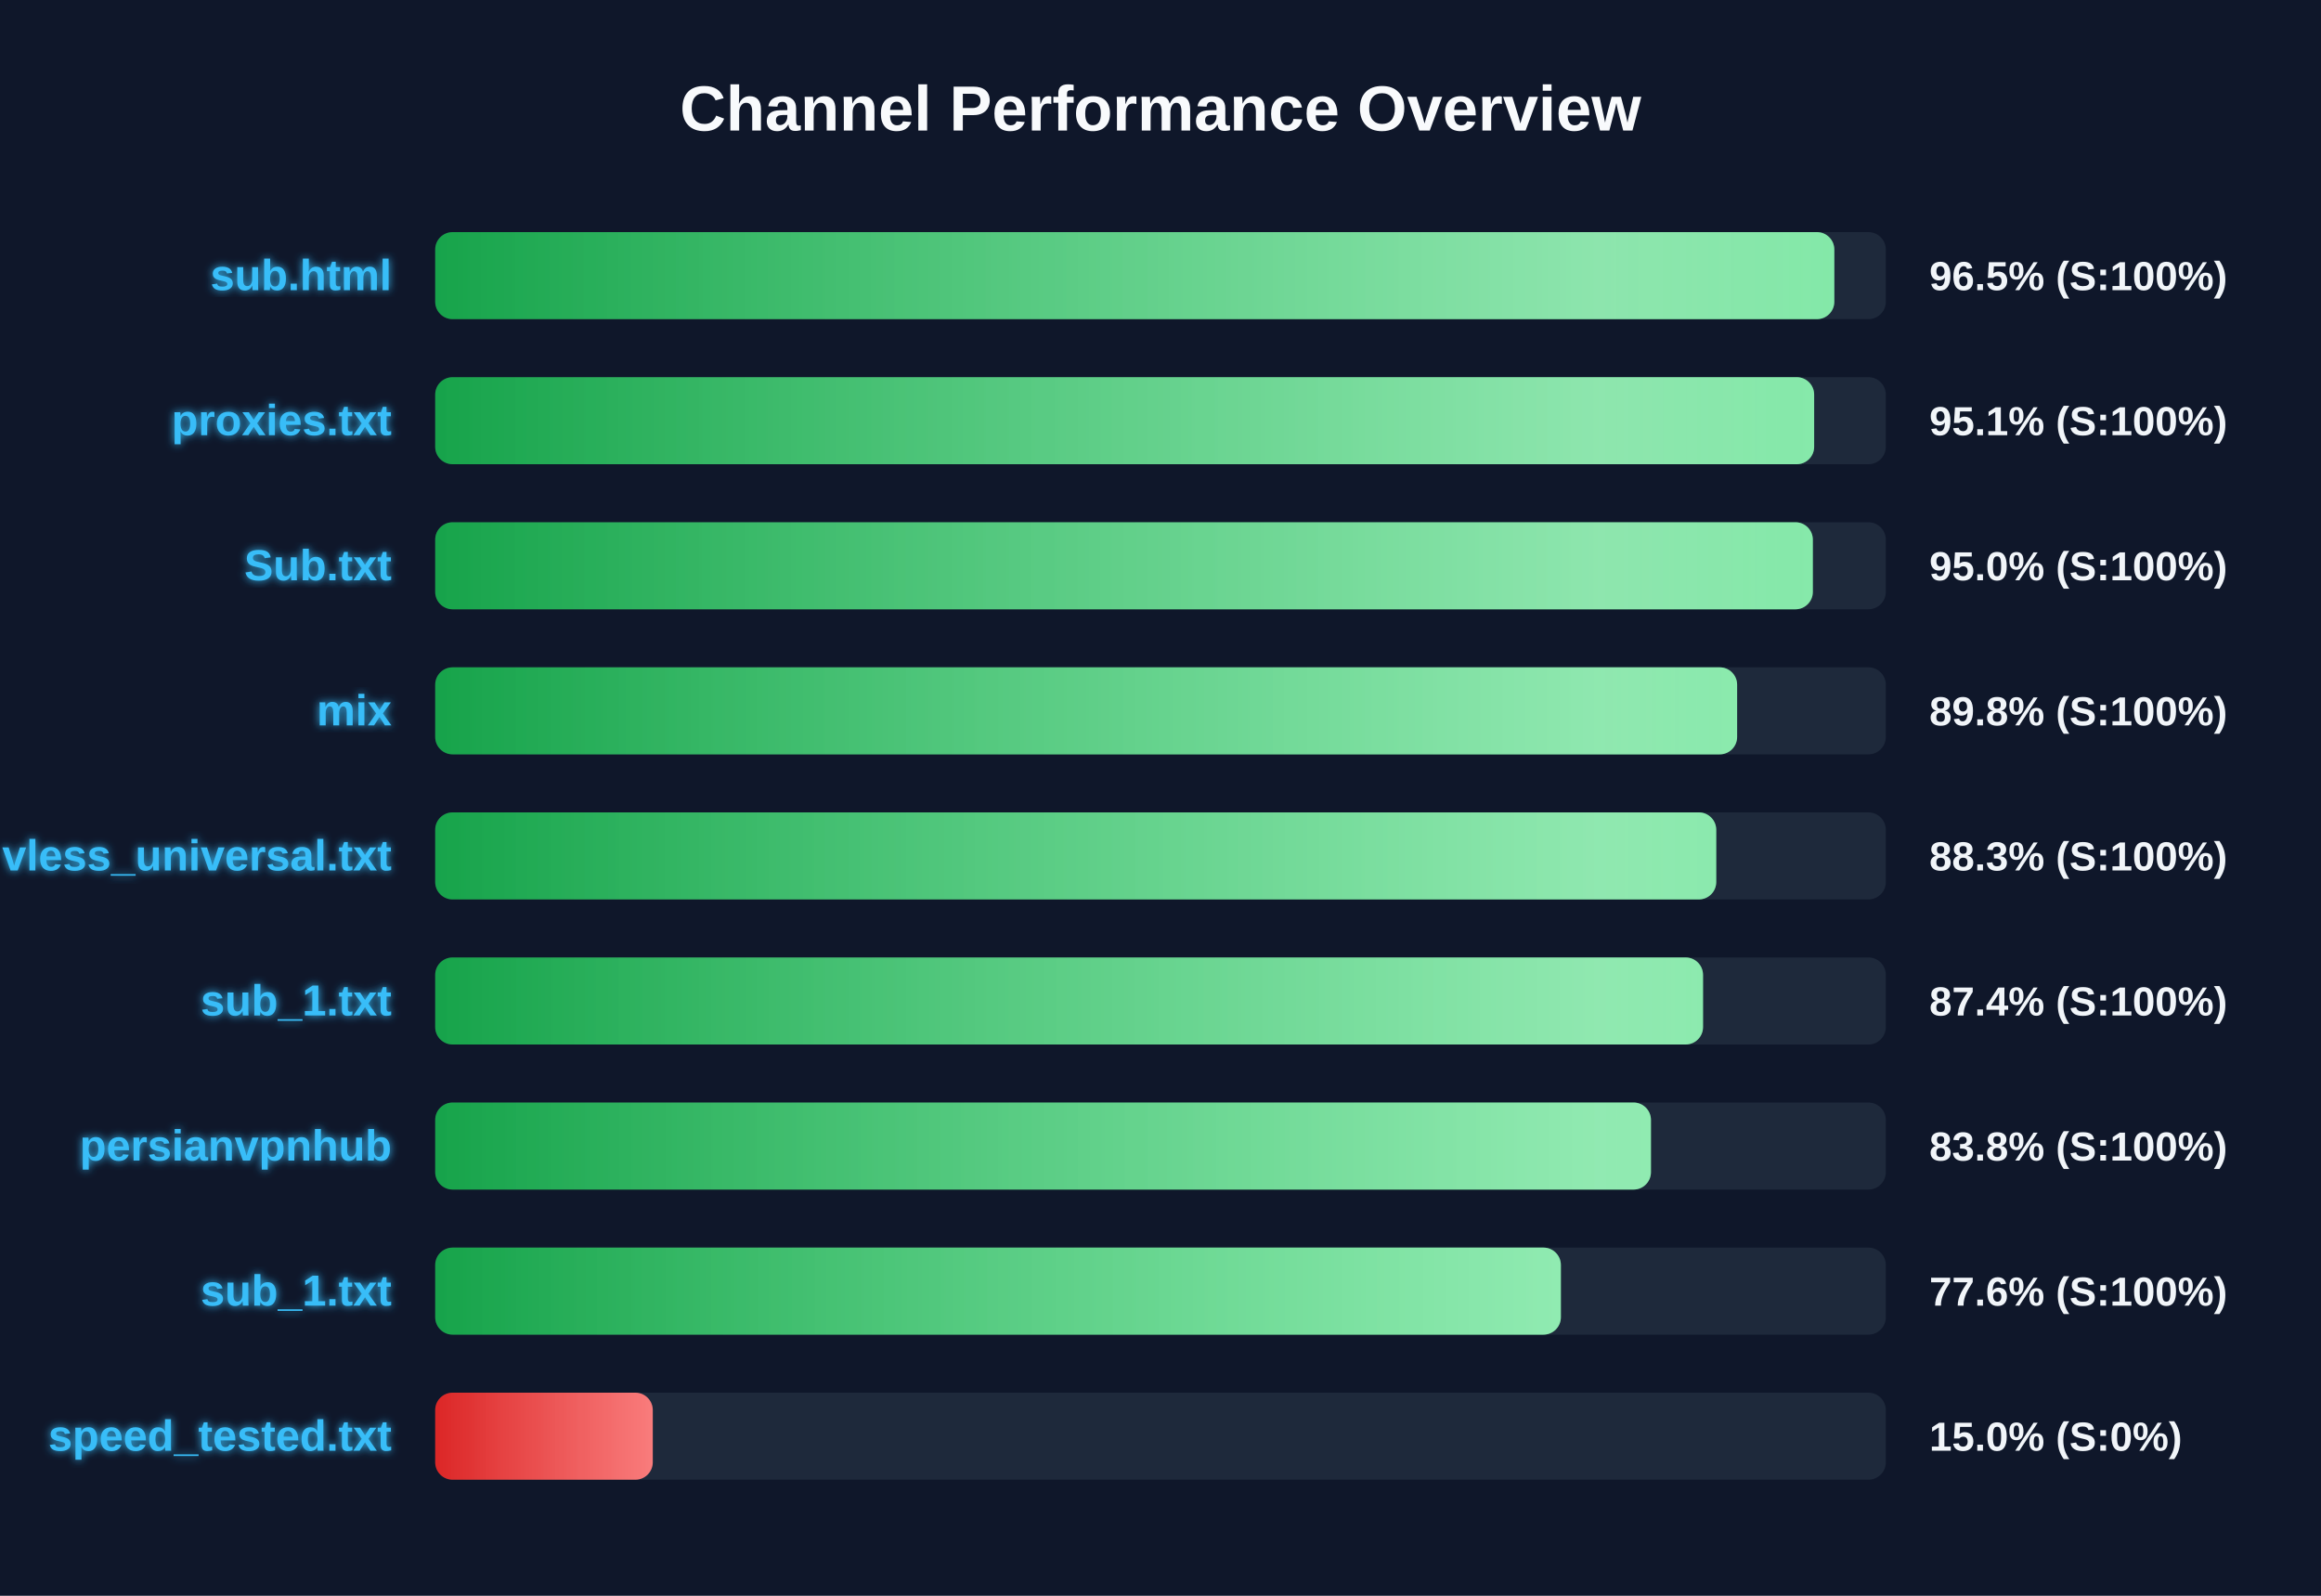
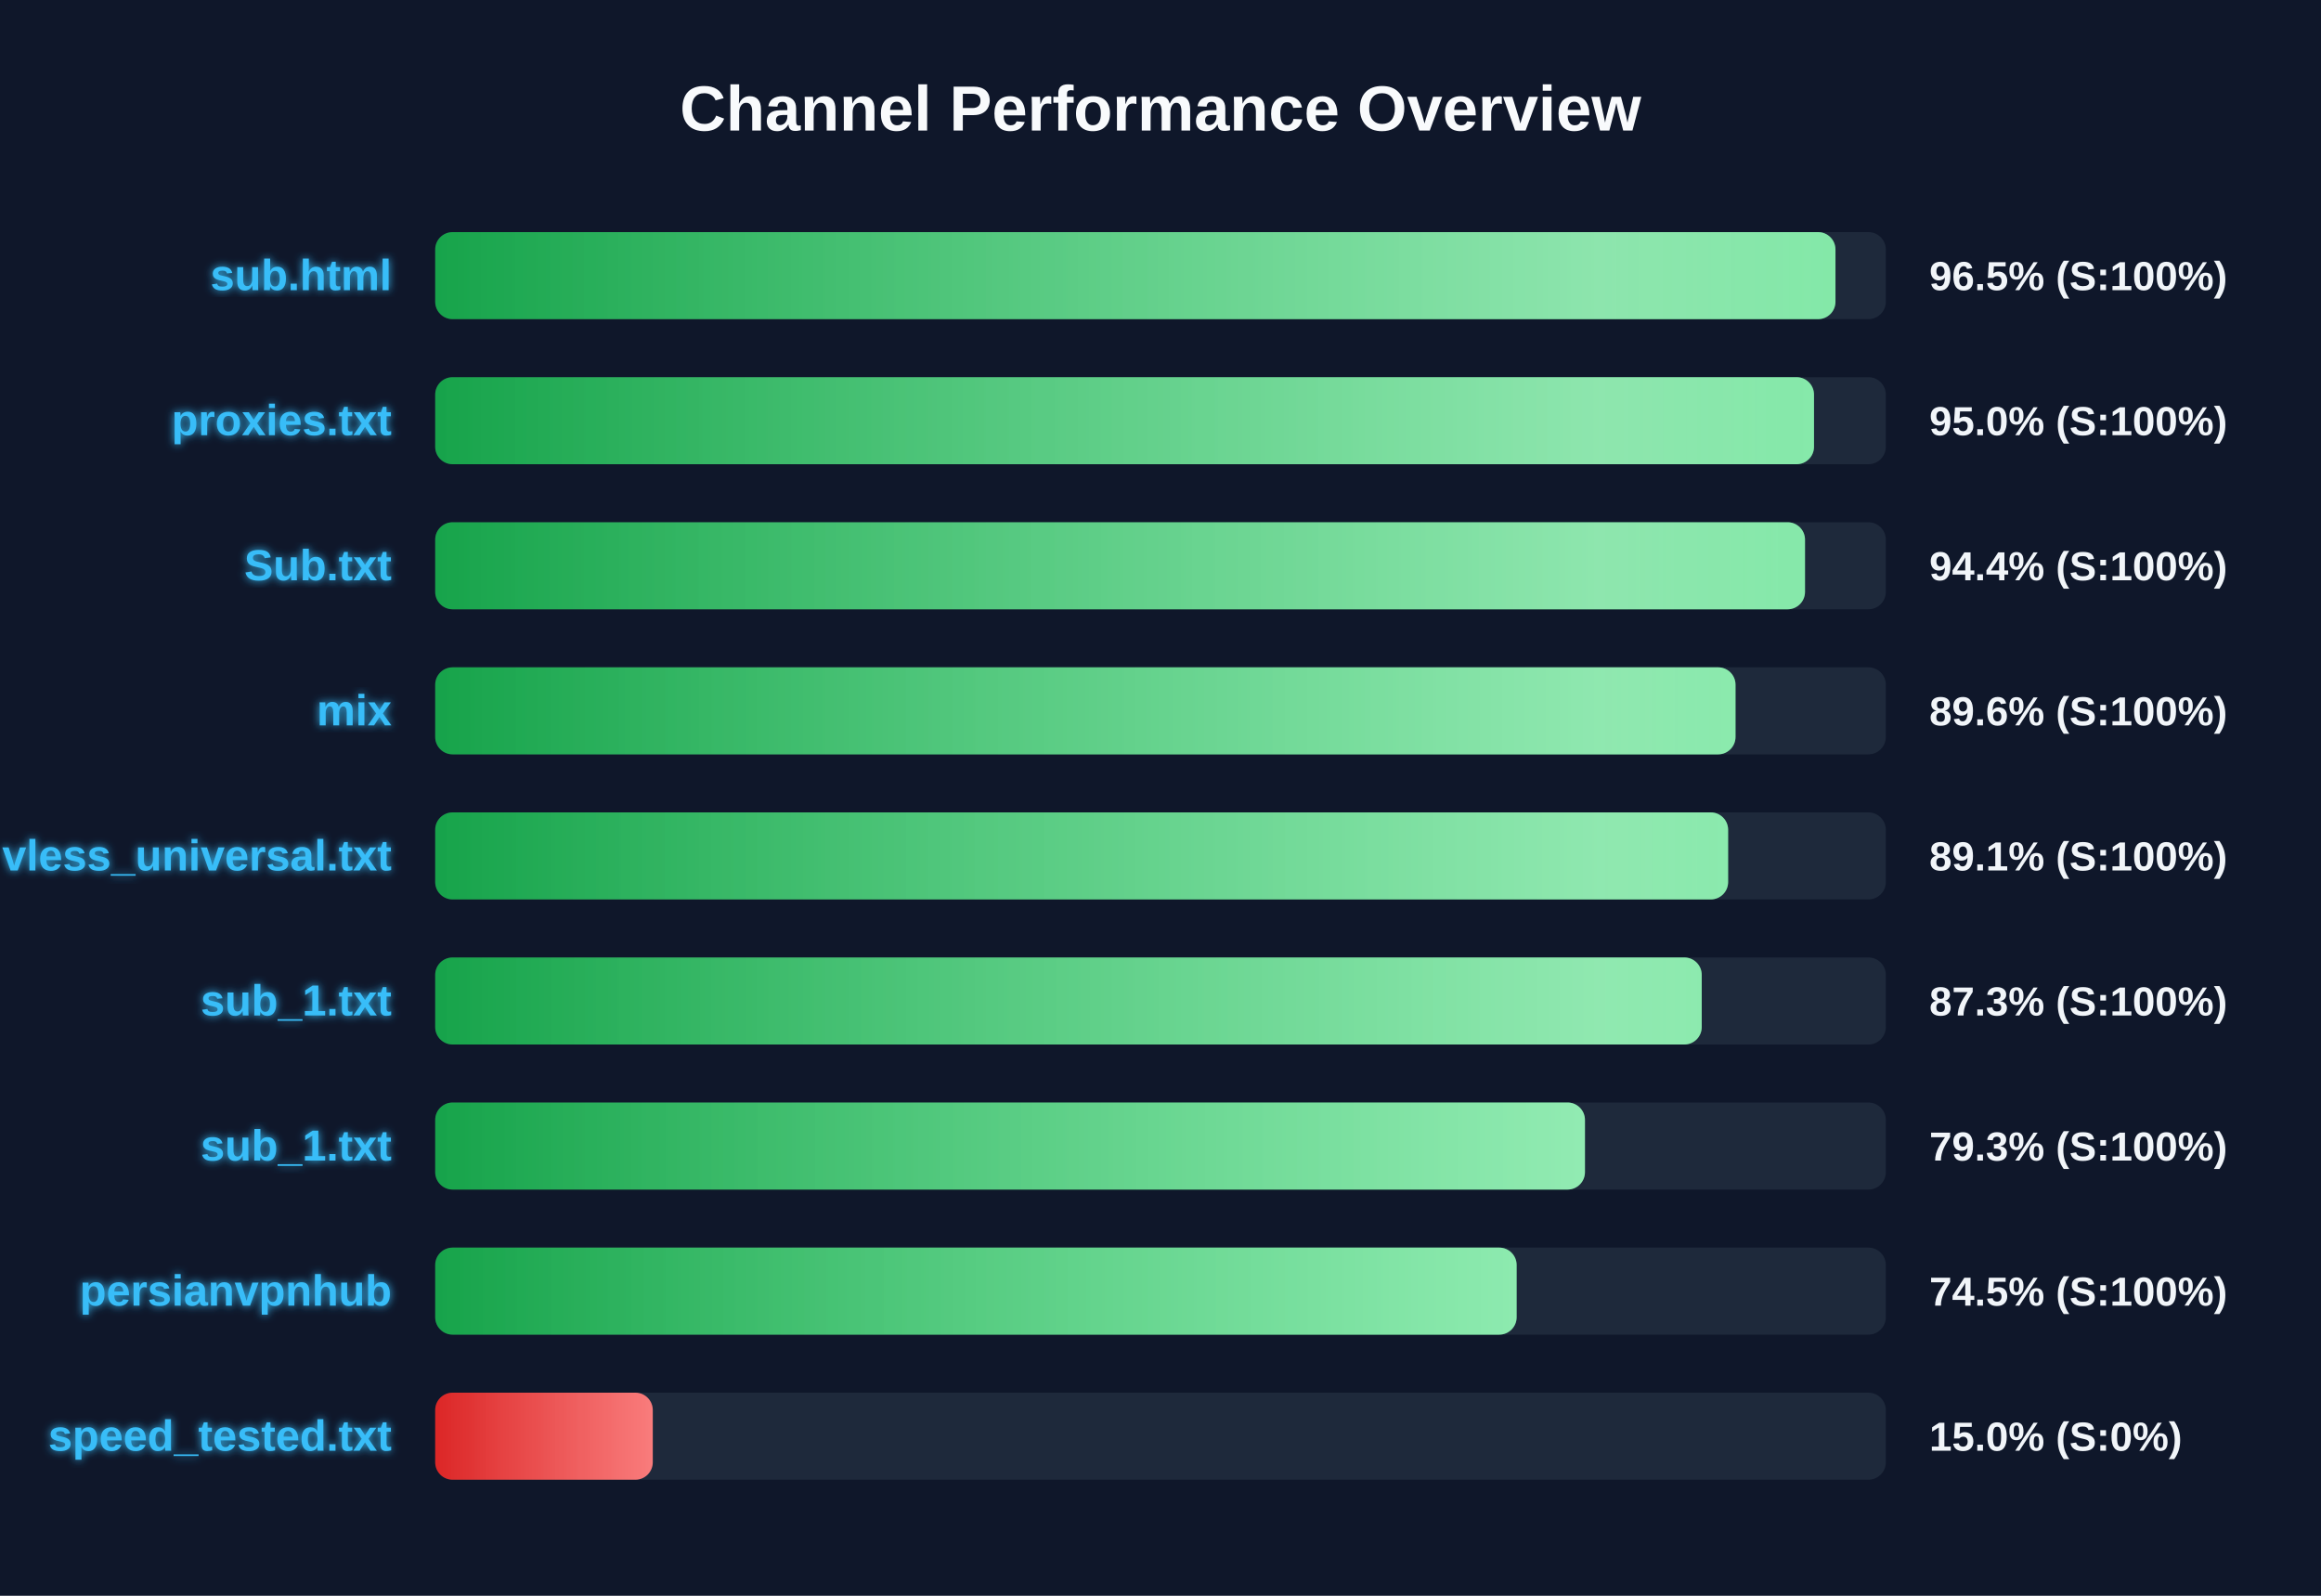
<svg xmlns="http://www.w3.org/2000/svg" width="800" height="550" version="1.1">
  <defs>
    <linearGradient id="grad-green" x1="0%" y1="0%" x2="100%" y2="0%">
      <stop offset="0%" stop-color="#16a34a" />
      <stop offset="100%" stop-color="#4ade80" />
    </linearGradient>
    <linearGradient id="grad-yellow" x1="0%" y1="0%" x2="100%" y2="0%">
      <stop offset="0%" stop-color="#ca8a04" />
      <stop offset="100%" stop-color="#fde047" />
    </linearGradient>
    <linearGradient id="grad-red" x1="0%" y1="0%" x2="100%" y2="0%">
      <stop offset="0%" stop-color="#dc2626" />
      <stop offset="100%" stop-color="#f87171" />
    </linearGradient>
    <linearGradient id="shimmer" x1="0%" y1="0%" x2="100%" y2="0%">
      <stop offset="0%" stop-color="rgba(255,255,255,0)" />
      <stop offset="50%" stop-color="rgba(255,255,255,0.4)" />
      <stop offset="100%" stop-color="rgba(255,255,255,0)" />
    </linearGradient>
    <filter id="glow" x="-20%" y="-20%" width="140%" height="140%">
      <feGaussianBlur stdDeviation="1.5" result="blur" />
      <feComposite in="SourceGraphic" in2="blur" operator="over" />
    </filter>
  </defs>
  <style>
        .bg-rect { fill: #0f172a; }
        .title { font: bold 22px 'Segoe UI', Arial, sans-serif; fill: #f8fafc; }
        .row { font: bold 15px 'Segoe UI', Arial, sans-serif; fill: #38bdf8; filter: url(#glow); }
        .score { font: bold 14px 'Segoe UI', Arial, sans-serif; fill: #f1f5f9; }
        @keyframes shimmer-anim {
            0% { transform: translateX(-100%); }
            100% { transform: translateX(200%); }
        }
        .shimmer-rect {
            animation: shimmer-anim 2.5s infinite linear;
        }
    </style>
  <rect width="100%" height="100%" class="bg-rect" />
  <text x="400" y="45" text-anchor="middle" class="title">Channel Performance Overview</text>
  <rect x="150" y="80" width="500" height="30" fill="#1e293b" rx="6" />
  <clipPath id="clip-0">
-     <rect x="150" y="80" width="482.25" height="30" rx="6" />
+     <rect x="150" y="80" width="482.65" height="30" rx="6" />
  </clipPath>
-   <rect x="150" y="80" width="482.25" height="30" fill="url(#grad-green)" rx="6" />
+   <rect x="150" y="80" width="482.65" height="30" fill="url(#grad-green)" rx="6" />
  <g clip-path="url(#clip-0)">
    <rect x="150" y="80" width="100%" height="30" fill="url(#shimmer)" class="shimmer-rect" />
  </g>
  <text x="135" y="100" text-anchor="end" class="row">sub.html</text>
  <text x="665" y="100" text-anchor="start" class="score">96.5% (S:100%)</text>
  <rect x="150" y="130" width="500" height="30" fill="#1e293b" rx="6" />
  <clipPath id="clip-1">
-     <rect x="150" y="130" width="475.3" height="30" rx="6" />
+     <rect x="150" y="130" width="475.25" height="30" rx="6" />
  </clipPath>
-   <rect x="150" y="130" width="475.3" height="30" fill="url(#grad-green)" rx="6" />
+   <rect x="150" y="130" width="475.25" height="30" fill="url(#grad-green)" rx="6" />
  <g clip-path="url(#clip-1)">
    <rect x="150" y="130" width="100%" height="30" fill="url(#shimmer)" class="shimmer-rect" />
  </g>
  <text x="135" y="150" text-anchor="end" class="row">proxies.txt</text>
-   <text x="665" y="150" text-anchor="start" class="score">95.1% (S:100%)</text>
+   <text x="665" y="150" text-anchor="start" class="score">95.0% (S:100%)</text>
  <rect x="150" y="180" width="500" height="30" fill="#1e293b" rx="6" />
  <clipPath id="clip-2">
-     <rect x="150" y="180" width="474.85" height="30" rx="6" />
+     <rect x="150" y="180" width="472.15" height="30" rx="6" />
  </clipPath>
-   <rect x="150" y="180" width="474.85" height="30" fill="url(#grad-green)" rx="6" />
+   <rect x="150" y="180" width="472.15" height="30" fill="url(#grad-green)" rx="6" />
  <g clip-path="url(#clip-2)">
    <rect x="150" y="180" width="100%" height="30" fill="url(#shimmer)" class="shimmer-rect" />
  </g>
  <text x="135" y="200" text-anchor="end" class="row">Sub.txt</text>
-   <text x="665" y="200" text-anchor="start" class="score">95.0% (S:100%)</text>
+   <text x="665" y="200" text-anchor="start" class="score">94.4% (S:100%)</text>
  <rect x="150" y="230" width="500" height="30" fill="#1e293b" rx="6" />
  <clipPath id="clip-3">
-     <rect x="150" y="230" width="448.75" height="30" rx="6" />
+     <rect x="150" y="230" width="448.2" height="30" rx="6" />
  </clipPath>
-   <rect x="150" y="230" width="448.75" height="30" fill="url(#grad-green)" rx="6" />
+   <rect x="150" y="230" width="448.2" height="30" fill="url(#grad-green)" rx="6" />
  <g clip-path="url(#clip-3)">
    <rect x="150" y="230" width="100%" height="30" fill="url(#shimmer)" class="shimmer-rect" />
  </g>
  <text x="135" y="250" text-anchor="end" class="row">mix</text>
-   <text x="665" y="250" text-anchor="start" class="score">89.8% (S:100%)</text>
+   <text x="665" y="250" text-anchor="start" class="score">89.6% (S:100%)</text>
  <rect x="150" y="280" width="500" height="30" fill="#1e293b" rx="6" />
  <clipPath id="clip-4">
-     <rect x="150" y="280" width="441.55" height="30" rx="6" />
+     <rect x="150" y="280" width="445.65" height="30" rx="6" />
  </clipPath>
-   <rect x="150" y="280" width="441.55" height="30" fill="url(#grad-green)" rx="6" />
+   <rect x="150" y="280" width="445.65" height="30" fill="url(#grad-green)" rx="6" />
  <g clip-path="url(#clip-4)">
    <rect x="150" y="280" width="100%" height="30" fill="url(#shimmer)" class="shimmer-rect" />
  </g>
  <text x="135" y="300" text-anchor="end" class="row">vless_universal.txt</text>
-   <text x="665" y="300" text-anchor="start" class="score">88.3% (S:100%)</text>
+   <text x="665" y="300" text-anchor="start" class="score">89.1% (S:100%)</text>
  <rect x="150" y="330" width="500" height="30" fill="#1e293b" rx="6" />
  <clipPath id="clip-5">
-     <rect x="150" y="330" width="437.0" height="30" rx="6" />
+     <rect x="150" y="330" width="436.55" height="30" rx="6" />
  </clipPath>
-   <rect x="150" y="330" width="437.0" height="30" fill="url(#grad-green)" rx="6" />
+   <rect x="150" y="330" width="436.55" height="30" fill="url(#grad-green)" rx="6" />
  <g clip-path="url(#clip-5)">
    <rect x="150" y="330" width="100%" height="30" fill="url(#shimmer)" class="shimmer-rect" />
  </g>
  <text x="135" y="350" text-anchor="end" class="row">sub_1.txt</text>
-   <text x="665" y="350" text-anchor="start" class="score">87.4% (S:100%)</text>
+   <text x="665" y="350" text-anchor="start" class="score">87.3% (S:100%)</text>
  <rect x="150" y="380" width="500" height="30" fill="#1e293b" rx="6" />
  <clipPath id="clip-6">
-     <rect x="150" y="380" width="419.05" height="30" rx="6" />
+     <rect x="150" y="380" width="396.3" height="30" rx="6" />
  </clipPath>
-   <rect x="150" y="380" width="419.05" height="30" fill="url(#grad-green)" rx="6" />
+   <rect x="150" y="380" width="396.3" height="30" fill="url(#grad-green)" rx="6" />
  <g clip-path="url(#clip-6)">
    <rect x="150" y="380" width="100%" height="30" fill="url(#shimmer)" class="shimmer-rect" />
  </g>
-   <text x="135" y="400" text-anchor="end" class="row">persianvpnhub</text>
-   <text x="665" y="400" text-anchor="start" class="score">83.8% (S:100%)</text>
+   <text x="135" y="400" text-anchor="end" class="row">sub_1.txt</text>
+   <text x="665" y="400" text-anchor="start" class="score">79.3% (S:100%)</text>
  <rect x="150" y="430" width="500" height="30" fill="#1e293b" rx="6" />
  <clipPath id="clip-7">
-     <rect x="150" y="430" width="388.0" height="30" rx="6" />
+     <rect x="150" y="430" width="372.75" height="30" rx="6" />
  </clipPath>
-   <rect x="150" y="430" width="388.0" height="30" fill="url(#grad-green)" rx="6" />
+   <rect x="150" y="430" width="372.75" height="30" fill="url(#grad-green)" rx="6" />
  <g clip-path="url(#clip-7)">
    <rect x="150" y="430" width="100%" height="30" fill="url(#shimmer)" class="shimmer-rect" />
  </g>
-   <text x="135" y="450" text-anchor="end" class="row">sub_1.txt</text>
-   <text x="665" y="450" text-anchor="start" class="score">77.6% (S:100%)</text>
+   <text x="135" y="450" text-anchor="end" class="row">persianvpnhub</text>
+   <text x="665" y="450" text-anchor="start" class="score">74.5% (S:100%)</text>
  <rect x="150" y="480" width="500" height="30" fill="#1e293b" rx="6" />
  <clipPath id="clip-8">
    <rect x="150" y="480" width="75.0" height="30" rx="6" />
  </clipPath>
  <rect x="150" y="480" width="75.0" height="30" fill="url(#grad-red)" rx="6" />
  <g clip-path="url(#clip-8)">
    <rect x="150" y="480" width="100%" height="30" fill="url(#shimmer)" class="shimmer-rect" />
  </g>
  <text x="135" y="500" text-anchor="end" class="row">speed_tested.txt</text>
  <text x="665" y="500" text-anchor="start" class="score">15.0% (S:0%)</text>
</svg>
